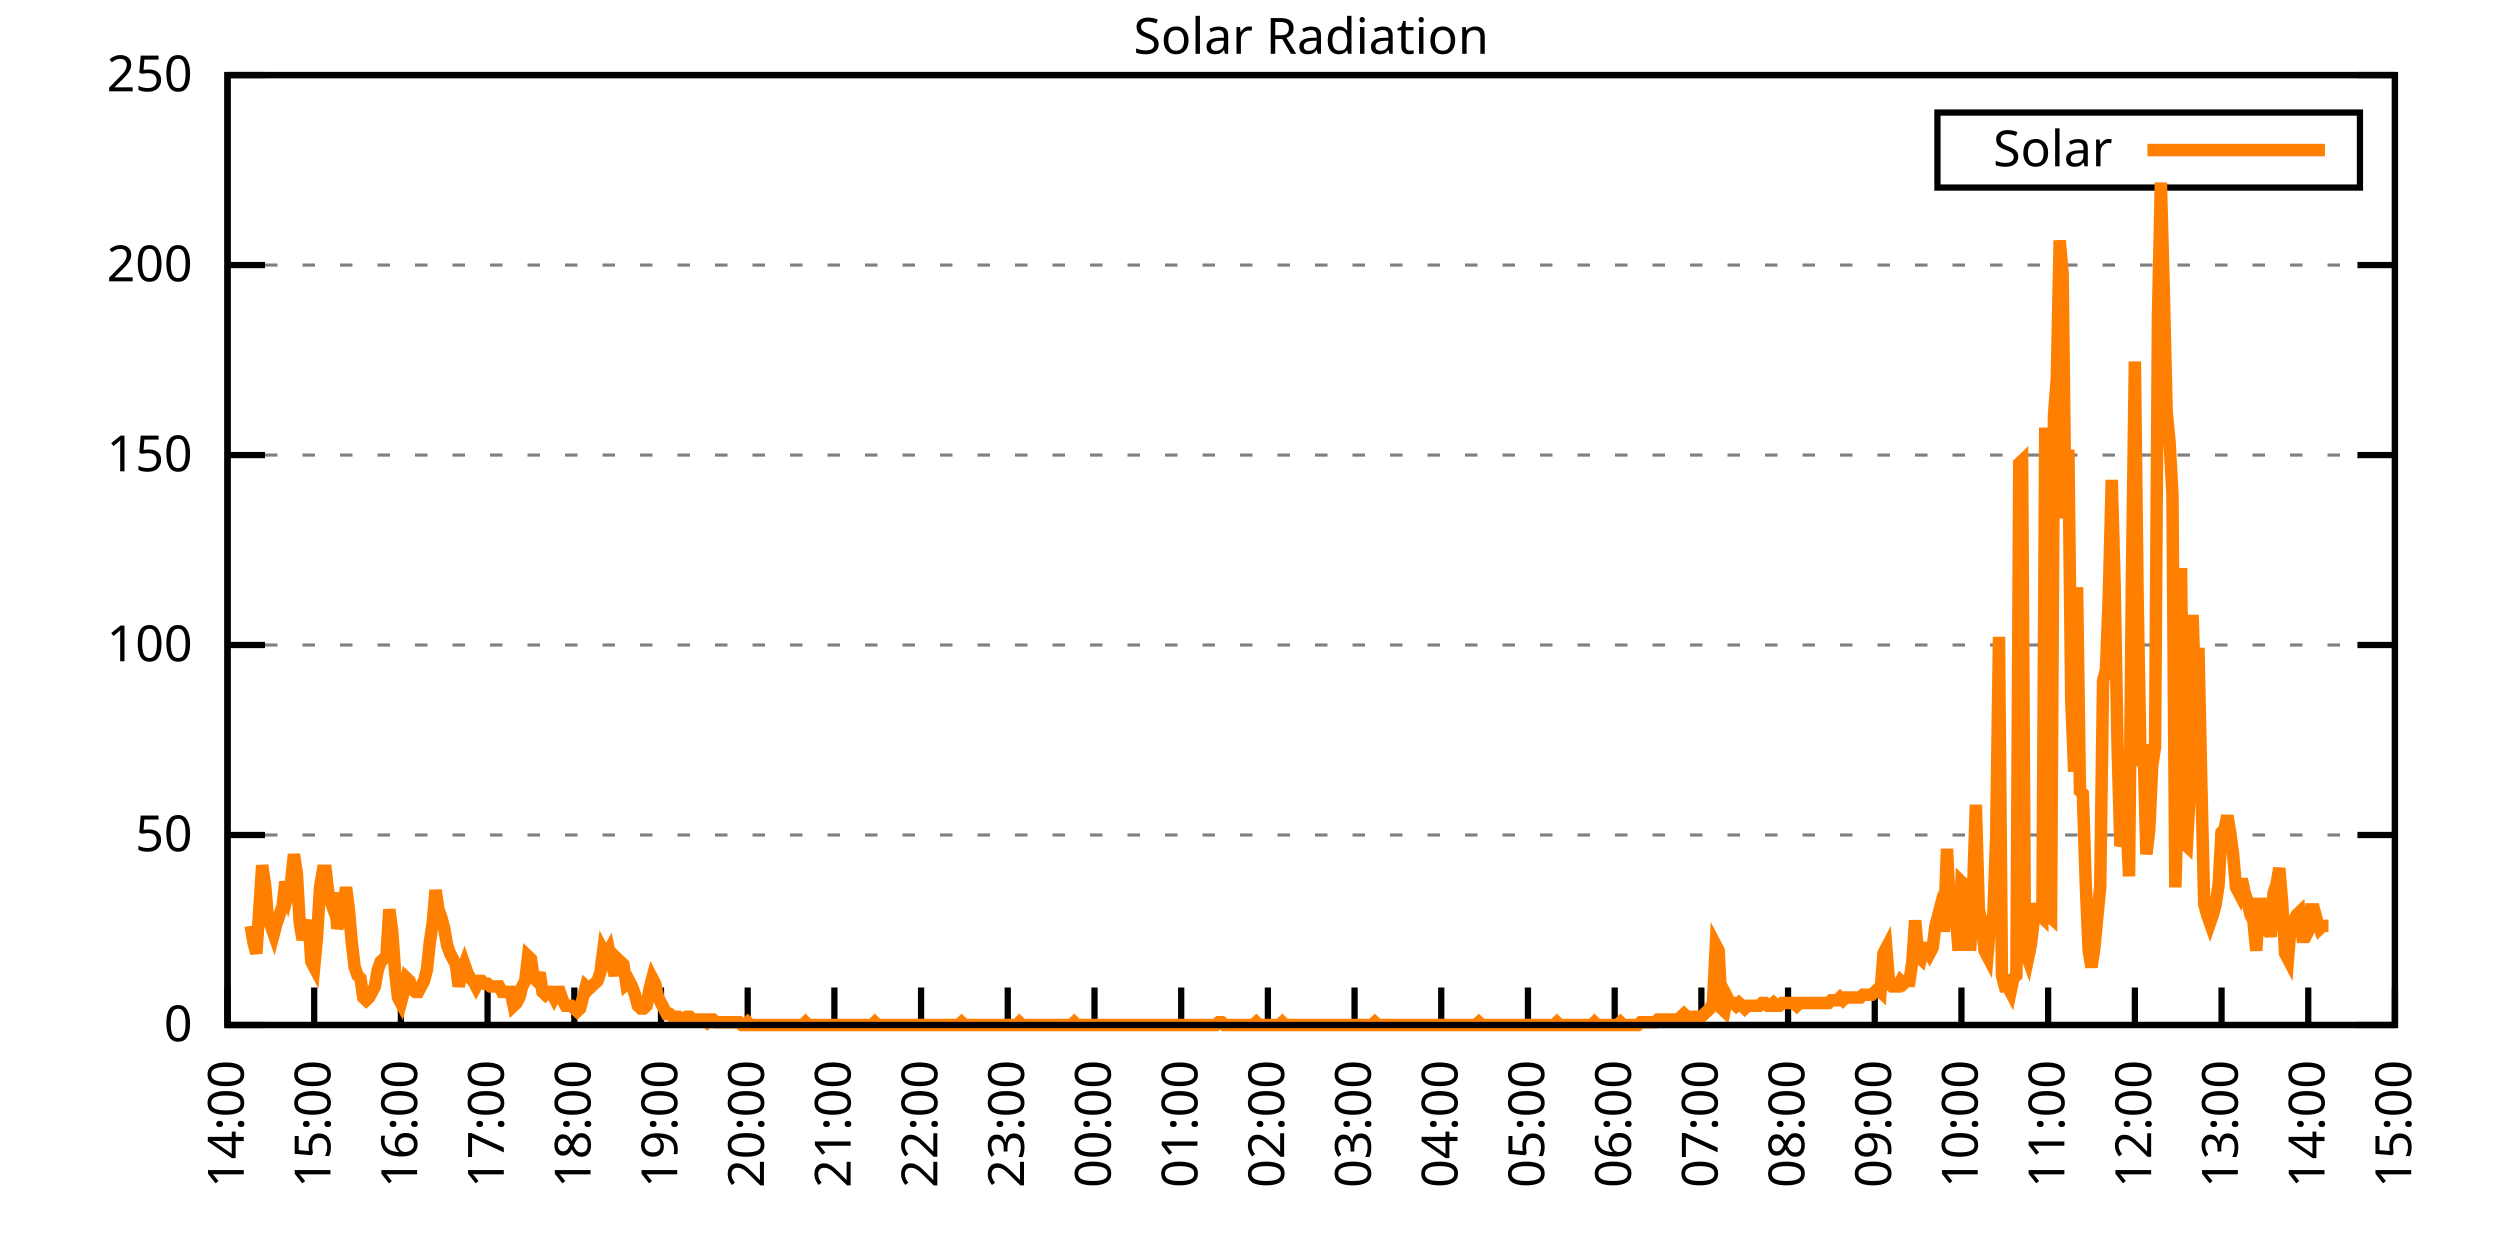
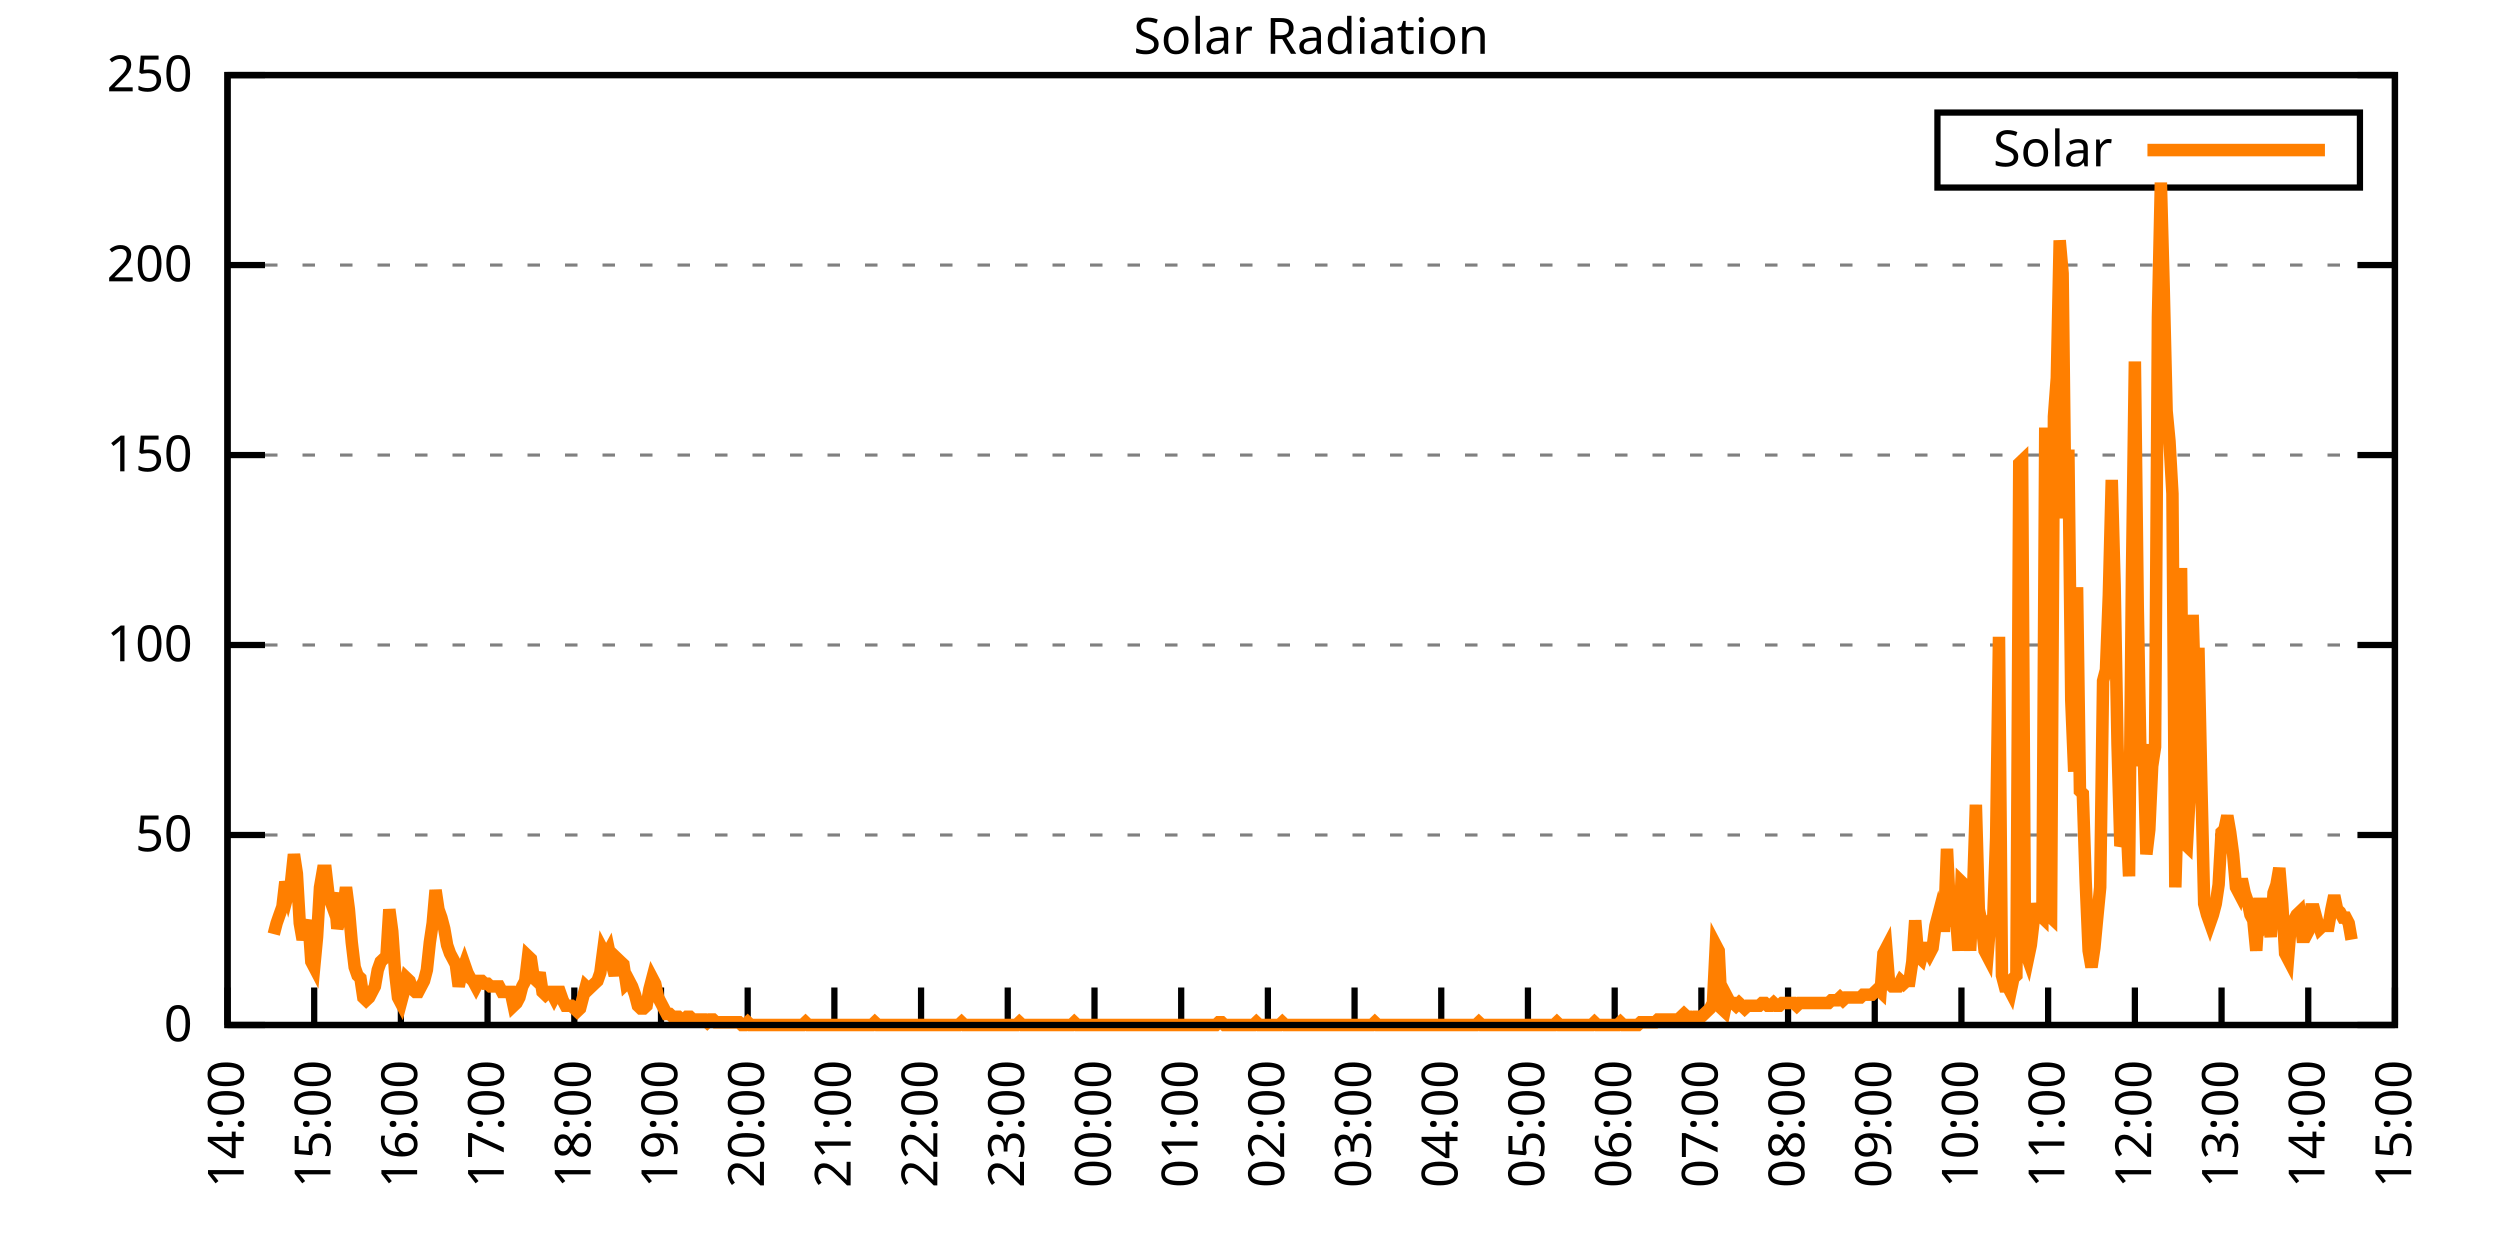
<svg xmlns="http://www.w3.org/2000/svg" xmlns:xlink="http://www.w3.org/1999/xlink" width="400" height="200" viewBox="0 0 400 200">
  <g id="gnuplot_canvas">
    <rect x="0" y="0" width="400" height="200" fill="none" />
    <defs>
      <circle id="gpDot" r="0.5" stroke-width="0.5" stroke="currentColor" />
      <path id="gpPt0" stroke-width="0.333" stroke="currentColor" d="M-1,0 h2 M0,-1 v2" />
      <path id="gpPt1" stroke-width="0.333" stroke="currentColor" d="M-1,-1 L1,1 M1,-1 L-1,1" />
      <path id="gpPt2" stroke-width="0.333" stroke="currentColor" d="M-1,0 L1,0 M0,-1 L0,1 M-1,-1 L1,1 M-1,1 L1,-1" />
      <rect id="gpPt3" stroke-width="0.333" stroke="currentColor" x="-1" y="-1" width="2" height="2" />
      <rect id="gpPt4" stroke-width="0.333" stroke="currentColor" fill="currentColor" x="-1" y="-1" width="2" height="2" />
      <circle id="gpPt5" stroke-width="0.333" stroke="currentColor" cx="0" cy="0" r="1" />
      <use xlink:href="#gpPt5" id="gpPt6" fill="currentColor" stroke="none" />
      <path id="gpPt7" stroke-width="0.333" stroke="currentColor" d="M0,-1.33 L-1.33,0.67 L1.33,0.67 z" />
      <use xlink:href="#gpPt7" id="gpPt8" fill="currentColor" stroke="none" />
      <use xlink:href="#gpPt7" id="gpPt9" stroke="currentColor" transform="rotate(180)" />
      <use xlink:href="#gpPt9" id="gpPt10" fill="currentColor" stroke="none" />
      <use xlink:href="#gpPt3" id="gpPt11" stroke="currentColor" transform="rotate(45)" />
      <use xlink:href="#gpPt11" id="gpPt12" fill="currentColor" stroke="none" />
      <path id="gpPt13" stroke-width="0.333" stroke="currentColor" d="M0,1.330 L1.265,0.411 L0.782,-1.067 L-0.782,-1.076 L-1.265,0.411 z" />
      <use xlink:href="#gpPt13" id="gpPt14" fill="currentColor" stroke="none" />
      <filter id="textbox" filterUnits="objectBoundingBox" x="0" y="0" height="1" width="1">
        <feFlood flood-color="white" flood-opacity="1" result="bgnd" />
        <feComposite in="SourceGraphic" in2="bgnd" operator="atop" />
      </filter>
      <filter id="greybox" filterUnits="objectBoundingBox" x="0" y="0" height="1" width="1">
        <feFlood flood-color="lightgrey" flood-opacity="1" result="grey" />
        <feComposite in="SourceGraphic" in2="grey" operator="atop" />
      </filter>
    </defs>
    <g fill="none" color="white" stroke="currentColor" stroke-width="1.00" stroke-linecap="butt" stroke-linejoin="miter">
</g>
    <g fill="none" color="black" stroke="currentColor" stroke-width="1.00" stroke-linecap="butt" stroke-linejoin="miter">
      <g stroke="none" shape-rendering="crispEdges">
        <polygon fill="rgb(255, 255, 255)" points="36.40,164.00 383.18,164.00 383.18,12.02 36.40,12.02 " />
      </g>
    </g>
    <g fill="none" color="black" stroke="currentColor" stroke-width="1.00" stroke-linecap="butt" stroke-linejoin="miter">
</g>
    <g fill="none" color="black" stroke="black" stroke-width="0.50" stroke-linecap="butt" stroke-linejoin="miter">
</g>
    <g fill="none" color="gray" stroke="currentColor" stroke-width="0.50" stroke-linecap="butt" stroke-linejoin="miter">
      <path stroke="gray" stroke-dasharray="2,4" class="gridline" d="M36.40,164.00 L383.19,164.00  " />
    </g>
    <g fill="none" color="gray" stroke="gray" stroke-width="1.00" stroke-linecap="butt" stroke-linejoin="miter">
</g>
    <g fill="none" color="black" stroke="currentColor" stroke-width="1.00" stroke-linecap="butt" stroke-linejoin="miter">
      <path stroke="black" d="M36.40,164.00 L42.40,164.00 M383.19,164.00 L377.19,164.00  " />
      <g transform="translate(30.80,166.60)" stroke="none" fill="black" font-family="Sans" font-size="8.00" text-anchor="end">
        <text>
          <tspan font-family="Sans"> 0</tspan>
        </text>
      </g>
    </g>
    <g fill="none" color="black" stroke="currentColor" stroke-width="1.00" stroke-linecap="butt" stroke-linejoin="miter">
</g>
    <g fill="none" color="black" stroke="black" stroke-width="0.50" stroke-linecap="butt" stroke-linejoin="miter">
</g>
    <g fill="none" color="gray" stroke="currentColor" stroke-width="0.50" stroke-linecap="butt" stroke-linejoin="miter">
      <path stroke="gray" stroke-dasharray="2,4" class="gridline" d="M36.40,133.60 L383.19,133.60  " />
    </g>
    <g fill="none" color="gray" stroke="gray" stroke-width="1.00" stroke-linecap="butt" stroke-linejoin="miter">
</g>
    <g fill="none" color="black" stroke="currentColor" stroke-width="1.00" stroke-linecap="butt" stroke-linejoin="miter">
      <path stroke="black" d="M36.40,133.60 L42.40,133.60 M383.19,133.60 L377.19,133.60  " />
      <g transform="translate(30.80,136.20)" stroke="none" fill="black" font-family="Sans" font-size="8.00" text-anchor="end">
        <text>
          <tspan font-family="Sans"> 50</tspan>
        </text>
      </g>
    </g>
    <g fill="none" color="black" stroke="currentColor" stroke-width="1.00" stroke-linecap="butt" stroke-linejoin="miter">
</g>
    <g fill="none" color="black" stroke="black" stroke-width="0.50" stroke-linecap="butt" stroke-linejoin="miter">
</g>
    <g fill="none" color="gray" stroke="currentColor" stroke-width="0.50" stroke-linecap="butt" stroke-linejoin="miter">
      <path stroke="gray" stroke-dasharray="2,4" class="gridline" d="M36.40,103.20 L383.19,103.20  " />
    </g>
    <g fill="none" color="gray" stroke="gray" stroke-width="1.00" stroke-linecap="butt" stroke-linejoin="miter">
</g>
    <g fill="none" color="black" stroke="currentColor" stroke-width="1.00" stroke-linecap="butt" stroke-linejoin="miter">
      <path stroke="black" d="M36.40,103.20 L42.40,103.20 M383.19,103.20 L377.19,103.20  " />
      <g transform="translate(30.80,105.80)" stroke="none" fill="black" font-family="Sans" font-size="8.00" text-anchor="end">
        <text>
          <tspan font-family="Sans"> 100</tspan>
        </text>
      </g>
    </g>
    <g fill="none" color="black" stroke="currentColor" stroke-width="1.00" stroke-linecap="butt" stroke-linejoin="miter">
</g>
    <g fill="none" color="black" stroke="black" stroke-width="0.50" stroke-linecap="butt" stroke-linejoin="miter">
</g>
    <g fill="none" color="gray" stroke="currentColor" stroke-width="0.50" stroke-linecap="butt" stroke-linejoin="miter">
      <path stroke="gray" stroke-dasharray="2,4" class="gridline" d="M36.40,72.81 L383.19,72.81  " />
    </g>
    <g fill="none" color="gray" stroke="gray" stroke-width="1.00" stroke-linecap="butt" stroke-linejoin="miter">
</g>
    <g fill="none" color="black" stroke="currentColor" stroke-width="1.00" stroke-linecap="butt" stroke-linejoin="miter">
      <path stroke="black" d="M36.40,72.81 L42.40,72.81 M383.19,72.81 L377.19,72.81  " />
      <g transform="translate(30.80,75.41)" stroke="none" fill="black" font-family="Sans" font-size="8.00" text-anchor="end">
        <text>
          <tspan font-family="Sans"> 150</tspan>
        </text>
      </g>
    </g>
    <g fill="none" color="black" stroke="currentColor" stroke-width="1.00" stroke-linecap="butt" stroke-linejoin="miter">
</g>
    <g fill="none" color="black" stroke="black" stroke-width="0.50" stroke-linecap="butt" stroke-linejoin="miter">
</g>
    <g fill="none" color="gray" stroke="currentColor" stroke-width="0.50" stroke-linecap="butt" stroke-linejoin="miter">
      <path stroke="gray" stroke-dasharray="2,4" class="gridline" d="M36.40,42.41 L383.19,42.41  " />
    </g>
    <g fill="none" color="gray" stroke="gray" stroke-width="1.00" stroke-linecap="butt" stroke-linejoin="miter">
</g>
    <g fill="none" color="black" stroke="currentColor" stroke-width="1.00" stroke-linecap="butt" stroke-linejoin="miter">
      <path stroke="black" d="M36.40,42.41 L42.40,42.41 M383.19,42.41 L377.19,42.41  " />
      <g transform="translate(30.80,45.01)" stroke="none" fill="black" font-family="Sans" font-size="8.00" text-anchor="end">
        <text>
          <tspan font-family="Sans"> 200</tspan>
        </text>
      </g>
    </g>
    <g fill="none" color="black" stroke="currentColor" stroke-width="1.00" stroke-linecap="butt" stroke-linejoin="miter">
</g>
    <g fill="none" color="black" stroke="black" stroke-width="0.50" stroke-linecap="butt" stroke-linejoin="miter">
</g>
    <g fill="none" color="gray" stroke="currentColor" stroke-width="0.50" stroke-linecap="butt" stroke-linejoin="miter">
      <path stroke="gray" stroke-dasharray="2,4" class="gridline" d="M36.40,12.01 L383.19,12.01  " />
    </g>
    <g fill="none" color="gray" stroke="gray" stroke-width="1.00" stroke-linecap="butt" stroke-linejoin="miter">
</g>
    <g fill="none" color="black" stroke="currentColor" stroke-width="1.00" stroke-linecap="butt" stroke-linejoin="miter">
      <path stroke="black" d="M36.40,12.01 L42.40,12.01 M383.19,12.01 L377.19,12.01  " />
      <g transform="translate(30.80,14.61)" stroke="none" fill="black" font-family="Sans" font-size="8.00" text-anchor="end">
        <text>
          <tspan font-family="Sans"> 250</tspan>
        </text>
      </g>
    </g>
    <g fill="none" color="black" stroke="currentColor" stroke-width="1.00" stroke-linecap="butt" stroke-linejoin="miter">
      <path stroke="black" d="M36.40,164.00 L36.40,158.00  " />
      <g transform="translate(39.00,169.60) rotate(270.00)" stroke="none" fill="black" font-family="Sans" font-size="8.00" text-anchor="end">
        <text>
          <tspan font-family="Sans">14:00</tspan>
        </text>
      </g>
    </g>
    <g fill="none" color="black" stroke="currentColor" stroke-width="1.00" stroke-linecap="butt" stroke-linejoin="miter">
      <path stroke="black" d="M50.27,164.00 L50.27,158.00  " />
      <g transform="translate(52.87,169.60) rotate(270.00)" stroke="none" fill="black" font-family="Sans" font-size="8.00" text-anchor="end">
        <text>
          <tspan font-family="Sans">15:00</tspan>
        </text>
      </g>
    </g>
    <g fill="none" color="black" stroke="currentColor" stroke-width="1.00" stroke-linecap="butt" stroke-linejoin="miter">
      <path stroke="black" d="M64.14,164.00 L64.14,158.00  " />
      <g transform="translate(66.74,169.60) rotate(270.00)" stroke="none" fill="black" font-family="Sans" font-size="8.00" text-anchor="end">
        <text>
          <tspan font-family="Sans">16:00</tspan>
        </text>
      </g>
    </g>
    <g fill="none" color="black" stroke="currentColor" stroke-width="1.00" stroke-linecap="butt" stroke-linejoin="miter">
      <path stroke="black" d="M78.01,164.00 L78.01,158.00  " />
      <g transform="translate(80.61,169.60) rotate(270.00)" stroke="none" fill="black" font-family="Sans" font-size="8.00" text-anchor="end">
        <text>
          <tspan font-family="Sans">17:00</tspan>
        </text>
      </g>
    </g>
    <g fill="none" color="black" stroke="currentColor" stroke-width="1.00" stroke-linecap="butt" stroke-linejoin="miter">
      <path stroke="black" d="M91.89,164.00 L91.89,158.00  " />
      <g transform="translate(94.49,169.60) rotate(270.00)" stroke="none" fill="black" font-family="Sans" font-size="8.00" text-anchor="end">
        <text>
          <tspan font-family="Sans">18:00</tspan>
        </text>
      </g>
    </g>
    <g fill="none" color="black" stroke="currentColor" stroke-width="1.00" stroke-linecap="butt" stroke-linejoin="miter">
      <path stroke="black" d="M105.76,164.00 L105.76,158.00  " />
      <g transform="translate(108.36,169.60) rotate(270.00)" stroke="none" fill="black" font-family="Sans" font-size="8.00" text-anchor="end">
        <text>
          <tspan font-family="Sans">19:00</tspan>
        </text>
      </g>
    </g>
    <g fill="none" color="black" stroke="currentColor" stroke-width="1.00" stroke-linecap="butt" stroke-linejoin="miter">
      <path stroke="black" d="M119.63,164.00 L119.63,158.00  " />
      <g transform="translate(122.23,169.60) rotate(270.00)" stroke="none" fill="black" font-family="Sans" font-size="8.00" text-anchor="end">
        <text>
          <tspan font-family="Sans">20:00</tspan>
        </text>
      </g>
    </g>
    <g fill="none" color="black" stroke="currentColor" stroke-width="1.00" stroke-linecap="butt" stroke-linejoin="miter">
      <path stroke="black" d="M133.50,164.00 L133.50,158.00  " />
      <g transform="translate(136.10,169.60) rotate(270.00)" stroke="none" fill="black" font-family="Sans" font-size="8.00" text-anchor="end">
        <text>
          <tspan font-family="Sans">21:00</tspan>
        </text>
      </g>
    </g>
    <g fill="none" color="black" stroke="currentColor" stroke-width="1.00" stroke-linecap="butt" stroke-linejoin="miter">
      <path stroke="black" d="M147.37,164.00 L147.37,158.00  " />
      <g transform="translate(149.97,169.60) rotate(270.00)" stroke="none" fill="black" font-family="Sans" font-size="8.00" text-anchor="end">
        <text>
          <tspan font-family="Sans">22:00</tspan>
        </text>
      </g>
    </g>
    <g fill="none" color="black" stroke="currentColor" stroke-width="1.00" stroke-linecap="butt" stroke-linejoin="miter">
      <path stroke="black" d="M161.24,164.00 L161.24,158.00  " />
      <g transform="translate(163.84,169.60) rotate(270.00)" stroke="none" fill="black" font-family="Sans" font-size="8.00" text-anchor="end">
        <text>
          <tspan font-family="Sans">23:00</tspan>
        </text>
      </g>
    </g>
    <g fill="none" color="black" stroke="currentColor" stroke-width="1.00" stroke-linecap="butt" stroke-linejoin="miter">
      <path stroke="black" d="M175.12,164.00 L175.12,158.00  " />
      <g transform="translate(177.72,169.60) rotate(270.00)" stroke="none" fill="black" font-family="Sans" font-size="8.00" text-anchor="end">
        <text>
          <tspan font-family="Sans">00:00</tspan>
        </text>
      </g>
    </g>
    <g fill="none" color="black" stroke="currentColor" stroke-width="1.00" stroke-linecap="butt" stroke-linejoin="miter">
      <path stroke="black" d="M188.99,164.00 L188.99,158.00  " />
      <g transform="translate(191.59,169.60) rotate(270.00)" stroke="none" fill="black" font-family="Sans" font-size="8.00" text-anchor="end">
        <text>
          <tspan font-family="Sans">01:00</tspan>
        </text>
      </g>
    </g>
    <g fill="none" color="black" stroke="currentColor" stroke-width="1.00" stroke-linecap="butt" stroke-linejoin="miter">
      <path stroke="black" d="M202.86,164.00 L202.86,158.00  " />
      <g transform="translate(205.46,169.60) rotate(270.00)" stroke="none" fill="black" font-family="Sans" font-size="8.00" text-anchor="end">
        <text>
          <tspan font-family="Sans">02:00</tspan>
        </text>
      </g>
    </g>
    <g fill="none" color="black" stroke="currentColor" stroke-width="1.00" stroke-linecap="butt" stroke-linejoin="miter">
      <path stroke="black" d="M216.73,164.00 L216.73,158.00  " />
      <g transform="translate(219.33,169.60) rotate(270.00)" stroke="none" fill="black" font-family="Sans" font-size="8.00" text-anchor="end">
        <text>
          <tspan font-family="Sans">03:00</tspan>
        </text>
      </g>
    </g>
    <g fill="none" color="black" stroke="currentColor" stroke-width="1.00" stroke-linecap="butt" stroke-linejoin="miter">
      <path stroke="black" d="M230.60,164.00 L230.60,158.00  " />
      <g transform="translate(233.20,169.60) rotate(270.00)" stroke="none" fill="black" font-family="Sans" font-size="8.00" text-anchor="end">
        <text>
          <tspan font-family="Sans">04:00</tspan>
        </text>
      </g>
    </g>
    <g fill="none" color="black" stroke="currentColor" stroke-width="1.00" stroke-linecap="butt" stroke-linejoin="miter">
      <path stroke="black" d="M244.47,164.00 L244.47,158.00  " />
      <g transform="translate(247.07,169.60) rotate(270.00)" stroke="none" fill="black" font-family="Sans" font-size="8.00" text-anchor="end">
        <text>
          <tspan font-family="Sans">05:00</tspan>
        </text>
      </g>
    </g>
    <g fill="none" color="black" stroke="currentColor" stroke-width="1.00" stroke-linecap="butt" stroke-linejoin="miter">
      <path stroke="black" d="M258.35,164.00 L258.35,158.00  " />
      <g transform="translate(260.95,169.60) rotate(270.00)" stroke="none" fill="black" font-family="Sans" font-size="8.00" text-anchor="end">
        <text>
          <tspan font-family="Sans">06:00</tspan>
        </text>
      </g>
    </g>
    <g fill="none" color="black" stroke="currentColor" stroke-width="1.00" stroke-linecap="butt" stroke-linejoin="miter">
      <path stroke="black" d="M272.22,164.00 L272.22,158.00  " />
      <g transform="translate(274.82,169.60) rotate(270.00)" stroke="none" fill="black" font-family="Sans" font-size="8.00" text-anchor="end">
        <text>
          <tspan font-family="Sans">07:00</tspan>
        </text>
      </g>
    </g>
    <g fill="none" color="black" stroke="currentColor" stroke-width="1.00" stroke-linecap="butt" stroke-linejoin="miter">
      <path stroke="black" d="M286.09,164.00 L286.09,158.00  " />
      <g transform="translate(288.69,169.60) rotate(270.00)" stroke="none" fill="black" font-family="Sans" font-size="8.00" text-anchor="end">
        <text>
          <tspan font-family="Sans">08:00</tspan>
        </text>
      </g>
    </g>
    <g fill="none" color="black" stroke="currentColor" stroke-width="1.00" stroke-linecap="butt" stroke-linejoin="miter">
      <path stroke="black" d="M299.96,164.00 L299.96,158.00  " />
      <g transform="translate(302.56,169.60) rotate(270.00)" stroke="none" fill="black" font-family="Sans" font-size="8.00" text-anchor="end">
        <text>
          <tspan font-family="Sans">09:00</tspan>
        </text>
      </g>
    </g>
    <g fill="none" color="black" stroke="currentColor" stroke-width="1.00" stroke-linecap="butt" stroke-linejoin="miter">
      <path stroke="black" d="M313.83,164.00 L313.83,158.00  " />
      <g transform="translate(316.43,169.60) rotate(270.00)" stroke="none" fill="black" font-family="Sans" font-size="8.00" text-anchor="end">
        <text>
          <tspan font-family="Sans">10:00</tspan>
        </text>
      </g>
    </g>
    <g fill="none" color="black" stroke="currentColor" stroke-width="1.00" stroke-linecap="butt" stroke-linejoin="miter">
      <path stroke="black" d="M327.70,164.00 L327.70,158.00  " />
      <g transform="translate(330.30,169.60) rotate(270.00)" stroke="none" fill="black" font-family="Sans" font-size="8.00" text-anchor="end">
        <text>
          <tspan font-family="Sans">11:00</tspan>
        </text>
      </g>
    </g>
    <g fill="none" color="black" stroke="currentColor" stroke-width="1.00" stroke-linecap="butt" stroke-linejoin="miter">
      <path stroke="black" d="M341.58,164.00 L341.58,158.00  " />
      <g transform="translate(344.18,169.60) rotate(270.00)" stroke="none" fill="black" font-family="Sans" font-size="8.00" text-anchor="end">
        <text>
          <tspan font-family="Sans">12:00</tspan>
        </text>
      </g>
    </g>
    <g fill="none" color="black" stroke="currentColor" stroke-width="1.00" stroke-linecap="butt" stroke-linejoin="miter">
      <path stroke="black" d="M355.45,164.00 L355.45,158.00  " />
      <g transform="translate(358.05,169.60) rotate(270.00)" stroke="none" fill="black" font-family="Sans" font-size="8.00" text-anchor="end">
        <text>
          <tspan font-family="Sans">13:00</tspan>
        </text>
      </g>
    </g>
    <g fill="none" color="black" stroke="currentColor" stroke-width="1.00" stroke-linecap="butt" stroke-linejoin="miter">
      <path stroke="black" d="M369.32,164.00 L369.32,158.00  " />
      <g transform="translate(371.92,169.60) rotate(270.00)" stroke="none" fill="black" font-family="Sans" font-size="8.00" text-anchor="end">
        <text>
          <tspan font-family="Sans">14:00</tspan>
        </text>
      </g>
    </g>
    <g fill="none" color="black" stroke="currentColor" stroke-width="1.00" stroke-linecap="butt" stroke-linejoin="miter">
      <path stroke="black" d="M383.19,164.00 L383.19,158.00  " />
      <g transform="translate(385.79,169.60) rotate(270.00)" stroke="none" fill="black" font-family="Sans" font-size="8.00" text-anchor="end">
        <text>
          <tspan font-family="Sans">15:00</tspan>
        </text>
      </g>
    </g>
    <g fill="none" color="black" stroke="currentColor" stroke-width="1.00" stroke-linecap="butt" stroke-linejoin="miter">
</g>
    <g fill="none" color="black" stroke="currentColor" stroke-width="1.00" stroke-linecap="butt" stroke-linejoin="miter">
      <path stroke="black" d="M36.40,12.01 L36.40,164.00 L383.19,164.00 L383.19,12.01 L36.40,12.01 Z  " />
    </g>
    <g fill="none" color="black" stroke="currentColor" stroke-width="1.00" stroke-linecap="butt" stroke-linejoin="miter">
</g>
    <g fill="none" color="black" stroke="currentColor" stroke-width="1.00" stroke-linecap="butt" stroke-linejoin="miter">
      <path stroke="black" d="M309.99,30.01 L309.99,18.01 L377.59,18.01 L377.59,30.01 L309.99,30.01 Z  " />
    </g>
    <g id="Solar_Radiation_plot_1">
      <g fill="none" color="white" stroke="black" stroke-width="2.00" stroke-linecap="butt" stroke-linejoin="miter">
</g>
      <g fill="none" color="black" stroke="currentColor" stroke-width="2.00" stroke-linecap="butt" stroke-linejoin="miter">
        <g transform="translate(337.99,26.61)" stroke="none" fill="black" font-family="Sans" font-size="8.00" text-anchor="end">
          <text>
            <tspan font-family="Sans">Solar</tspan>
          </text>
        </g>
      </g>
      <g fill="none" color="black" stroke="currentColor" stroke-width="2.00" stroke-linecap="butt" stroke-linejoin="miter">
-         <path stroke="rgb(255, 127,   0)" d="M343.59,24.01 L371.99,24.01 M40.10,148.14 L40.56,150.79 L41.02,152.55 L41.49,145.50 L41.95,138.45 L42.41,141.54   L42.87,146.82 L43.34,148.14 L43.80,149.46 L44.26,147.70 L44.72,146.38 L45.19,145.06 L45.65,141.09 L46.11,142.86   L46.57,141.09 L47.03,136.69 L47.50,139.77 L47.96,147.70 L48.42,150.34 L48.88,148.58 L49.35,147.26 L49.81,153.87   L50.27,154.75 L50.73,149.90 L51.20,141.98 L51.66,139.33 L52.12,139.33 L52.58,143.30 L53.05,144.62 L53.51,142.86   L53.97,148.58 L54.43,146.82 L54.90,145.50 L55.36,141.98 L55.82,145.50 L56.28,150.79 L56.75,154.75 L57.21,156.07   L57.67,156.51 L58.13,159.60 L58.59,160.04 L59.06,159.60 L59.52,158.71 L59.98,157.83 L60.44,155.19 L60.91,153.87   L61.37,153.43 L61.83,152.99 L62.29,145.50 L62.76,149.02 L63.22,155.63 L63.68,159.60 L64.14,160.48 L64.61,158.71   L65.07,156.51 L65.53,156.95 L65.99,158.27 L66.46,158.71 L66.92,158.71 L67.38,157.83 L67.84,156.95 L68.30,155.19   L68.77,150.79 L69.23,147.70 L69.69,142.42 L70.15,145.50 L70.62,146.82 L71.08,148.58 L71.54,151.23 L72.00,152.55   L72.47,153.43 L72.93,154.31 L73.39,157.83 L73.85,155.63 L74.32,154.31 L74.78,155.63 L75.24,156.51 L75.70,156.95   L76.17,157.83 L76.63,156.95 L77.09,156.95 L77.55,157.39 L78.01,157.39 L78.48,157.83 L78.94,157.83 L79.40,157.83   L79.86,157.83 L80.33,158.71 L80.79,158.71 L81.25,158.71 L81.71,158.71 L82.18,160.92 L82.64,160.48 L83.10,159.60   L83.56,157.83 L84.03,156.95 L84.49,152.99 L84.95,153.43 L85.41,156.51 L85.88,156.95 L86.34,155.63 L86.80,158.71   L87.26,159.15 L87.72,158.71 L88.19,158.71 L88.65,159.60 L89.11,158.71 L89.57,158.71 L90.04,160.04 L90.50,160.92   L90.96,160.92 L91.42,160.92 L91.89,161.36 L92.35,161.80 L92.81,161.36 L93.27,159.60 L93.74,157.83 L94.20,158.27   L94.66,157.83 L95.12,157.39 L95.59,156.95 L96.05,155.63 L96.51,152.11 L96.97,152.99 L97.44,152.11 L97.90,154.31   L98.36,156.07 L98.82,153.43 L99.28,153.87 L99.75,154.31 L100.21,157.39 L100.67,156.95 L101.13,157.83 L101.60,159.15   L102.06,160.92 L102.52,161.36 L102.98,161.36 L103.45,160.92 L103.91,158.27 L104.37,156.51 L104.83,157.39 L105.30,159.60   L105.76,160.48 L106.22,161.36 L106.68,162.24 L107.15,162.24 L107.61,162.68 L108.07,162.68 L108.53,162.68 L108.99,163.12   L109.46,163.12 L109.92,162.68 L110.38,162.68 L110.84,163.12 L111.31,163.12 L111.77,163.12 L112.23,163.12 L112.69,163.12   L113.16,163.56 L113.62,163.12 L114.08,163.12 L114.54,163.56 L115.01,163.56 L115.47,163.56 L115.93,163.56 L116.39,163.56   L116.86,163.56 L117.32,163.56 L117.78,163.56 L118.24,163.56 L118.70,164.00 L119.17,164.00 L119.63,163.56 L120.09,164.00   L120.55,164.00 L121.02,164.00 L121.48,164.00 L121.94,164.00 L122.40,164.00 L122.87,164.00 L123.33,164.00 L123.79,164.00   L124.25,164.00 L124.72,164.00 L125.18,164.00 L125.64,164.00 L126.10,164.00 L126.57,164.00 L127.03,164.00 L127.49,164.00   L127.95,164.00 L128.41,164.00 L128.88,163.56 L129.34,164.00 L129.80,164.00 L130.26,164.00 L130.73,164.00 L131.19,164.00   L131.65,164.00 L132.11,164.00 L132.58,164.00 L133.04,164.00 L133.50,164.00 L133.96,164.00 L134.43,164.00 L134.89,164.00   L135.35,164.00 L135.81,164.00 L136.28,164.00 L136.74,164.00 L137.20,164.00 L137.66,164.00 L138.13,164.00 L138.59,164.00   L139.05,164.00 L139.51,164.00 L139.97,163.56 L140.44,164.00 L140.90,164.00 L141.36,164.00 L141.82,164.00 L142.29,164.00   L142.75,164.00 L143.21,164.00 L143.67,164.00 L144.14,164.00 L144.60,164.00 L145.06,164.00 L145.52,164.00 L145.99,164.00   L146.45,164.00 L146.91,164.00 L147.37,164.00 L147.84,164.00 L148.30,164.00 L148.76,164.00 L149.22,164.00 L149.68,164.00   L150.15,164.00 L150.61,164.00 L151.07,164.00 L151.53,164.00 L152.00,164.00 L152.46,164.00 L152.92,164.00 L153.38,164.00   L153.85,163.56 L154.31,164.00 L154.77,164.00 L155.23,164.00 L155.70,164.00 L156.16,164.00 L156.62,164.00 L157.08,164.00   L157.55,164.00 L158.01,164.00 L158.47,164.00 L158.93,164.00 L159.39,164.00 L159.86,164.00 L160.32,164.00 L160.78,164.00   L161.24,164.00 L161.71,164.00 L162.17,164.00 L162.63,164.00 L163.09,163.56 L163.56,164.00 L164.02,164.00 L164.48,164.00   L164.94,164.00 L165.41,164.00 L165.87,164.00 L166.33,164.00 L166.79,164.00 L167.26,164.00 L167.72,164.00 L168.18,164.00   L168.64,164.00 L169.10,164.00 L169.57,164.00 L170.03,164.00 L170.49,164.00 L170.95,164.00 L171.42,164.00 L171.88,163.56   L172.34,164.00 L172.80,164.00 L173.27,164.00 L173.73,164.00 L174.19,164.00 L174.65,164.00 L175.12,164.00 L175.58,164.00   L176.04,164.00 L176.50,164.00 L176.97,164.00 L177.43,164.00 L177.89,164.00 L178.35,164.00 L178.82,164.00 L179.28,164.00   L179.74,164.00 L180.20,164.00 L180.66,164.00 L181.13,164.00 L181.59,164.00 L182.05,164.00 L182.51,164.00 L182.98,164.00   L183.44,164.00 L183.90,164.00 L184.36,164.00 L184.83,164.00 L185.29,164.00 L185.75,164.00 L186.21,164.00 L186.68,164.00   L187.14,164.00 L187.60,164.00 L188.06,164.00 L188.53,164.00 L188.99,164.00 L189.45,164.00 L189.91,164.00 L190.37,164.00   L190.84,164.00 L191.30,164.00 L191.76,164.00 L192.22,164.00 L192.69,164.00 L193.15,164.00 L193.61,164.00 L194.07,164.00   L194.54,164.00 L195.00,163.56 L195.46,163.56 L195.92,164.00 L196.39,164.00 L196.85,164.00 L197.31,164.00 L197.77,164.00   L198.24,164.00 L198.70,164.00 L199.16,164.00 L199.62,164.00 L200.08,164.00 L200.55,164.00 L201.01,163.56 L201.47,164.00   L201.93,164.00 L202.40,164.00 L202.86,164.00 L203.32,164.00 L203.78,164.00 L204.25,164.00 L204.71,164.00 L205.17,163.56   L205.63,164.00 L206.10,164.00 L206.56,164.00 L207.02,164.00 L207.48,164.00 L207.95,164.00 L208.41,164.00 L208.87,164.00   L209.33,164.00 L209.80,164.00 L210.26,164.00 L210.72,164.00 L211.18,164.00 L211.64,164.00 L212.11,164.00 L212.57,164.00   L213.03,164.00 L213.49,164.00 L213.96,164.00 L214.42,164.00 L214.88,164.00 L215.34,164.00 L215.81,164.00 L216.27,164.00   L216.73,164.00 L217.19,164.00 L217.66,164.00 L218.12,164.00 L218.58,164.00 L219.04,164.00 L219.51,164.00 L219.97,163.56   L220.43,164.00 L220.89,164.00 L221.35,164.00 L221.82,164.00 L222.28,164.00 L222.74,164.00 L223.20,164.00 L223.67,164.00   L224.13,164.00 L224.59,164.00 L225.05,164.00 L225.52,164.00 L225.98,164.00 L226.44,164.00 L226.90,164.00 L227.37,164.00   L227.83,164.00 L228.29,164.00 L228.75,164.00 L229.22,164.00 L229.68,164.00 L230.14,164.00 L230.60,164.00 L231.06,164.00   L231.53,164.00 L231.99,164.00 L232.45,164.00 L232.91,164.00 L233.38,164.00 L233.84,164.00 L234.30,164.00 L234.76,164.00   L235.23,164.00 L235.69,164.00 L236.15,164.00 L236.61,163.56 L237.08,164.00 L237.54,164.00 L238.00,164.00 L238.46,164.00   L238.93,164.00 L239.39,164.00 L239.85,164.00 L240.31,164.00 L240.77,164.00 L241.24,164.00 L241.70,164.00 L242.16,164.00   L242.62,164.00 L243.09,164.00 L243.55,164.00 L244.01,164.00 L244.47,164.00 L244.94,164.00 L245.40,164.00 L245.86,164.00   L246.32,164.00 L246.79,164.00 L247.25,164.00 L247.71,164.00 L248.17,164.00 L248.64,164.00 L249.10,163.56 L249.56,164.00   L250.02,164.00 L250.49,164.00 L250.95,164.00 L251.41,164.00 L251.87,164.00 L252.33,164.00 L252.80,164.00 L253.26,164.00   L253.72,164.00 L254.18,164.00 L254.65,164.00 L255.11,163.56 L255.57,164.00 L256.03,164.00 L256.50,164.00 L256.96,164.00   L257.42,164.00 L257.88,164.00 L258.35,164.00 L258.81,164.00 L259.27,163.56 L259.73,164.00 L260.20,164.00 L260.66,164.00   L261.12,164.00 L261.58,164.00 L262.04,164.00 L262.51,163.56 L262.97,163.56 L263.43,163.56 L263.89,163.56 L264.36,163.56   L264.82,163.56 L265.28,163.12 L265.74,163.12 L266.21,163.12 L266.67,163.12 L267.13,163.12 L267.59,163.12 L268.06,163.12   L268.52,163.12 L268.98,162.68 L269.44,162.24 L269.91,162.68 L270.37,162.68 L270.83,163.12 L271.29,162.68 L271.75,162.68   L272.22,162.68 L272.68,162.24 L273.14,161.80 L273.60,161.36 L274.07,160.48 L274.53,151.23 L274.99,152.11 L275.45,161.36   L275.92,161.80 L276.38,159.60 L276.84,160.48 L277.30,160.48 L277.77,160.92 L278.23,160.48 L278.69,160.92 L279.15,161.36   L279.62,160.92 L280.08,160.92 L280.54,160.92 L281.00,160.92 L281.46,160.92 L281.93,160.48 L282.39,160.48 L282.85,160.92   L283.31,160.92 L283.78,160.48 L284.24,160.92 L284.70,160.92 L285.16,160.48 L285.63,160.48 L286.09,160.48 L286.55,160.48   L287.01,160.48 L287.48,160.92 L287.94,160.48 L288.40,160.48 L288.86,160.48 L289.33,160.48 L289.79,160.48 L290.25,160.48   L290.71,160.48 L291.18,160.48 L291.64,160.48 L292.10,160.48 L292.56,160.48 L293.02,160.04 L293.49,160.04 L293.95,160.04   L294.41,159.60 L294.87,160.04 L295.34,159.60 L295.80,159.60 L296.26,159.60 L296.72,159.60 L297.19,159.60 L297.65,159.60   L298.11,159.15 L298.57,159.15 L299.04,159.15 L299.50,159.15 L299.96,158.71 L300.42,158.27 L300.89,158.71 L301.35,152.55   L301.81,151.67 L302.27,157.39 L302.73,157.83 L303.20,157.83 L303.66,157.83 L304.12,156.95 L304.58,157.39 L305.05,156.95   L305.51,156.95 L305.97,153.87 L306.43,147.26 L306.90,152.99 L307.36,153.43 L307.82,151.67 L308.28,151.67 L308.75,152.55   L309.21,151.67 L309.67,148.14 L310.13,146.38 L310.60,148.14 L311.06,148.14 L311.52,135.81 L311.98,145.50 L312.44,148.14   L312.91,145.94 L313.37,152.11 L313.83,141.09 L314.29,141.54 L314.76,144.62 L315.22,152.11 L315.68,142.86 L316.14,128.76   L316.61,145.50 L317.07,147.70 L317.53,152.11 L317.99,152.99 L318.46,147.26 L318.92,146.82 L319.38,134.05 L319.84,101.89   L320.31,156.07 L320.77,157.83 L321.23,157.83 L321.69,158.71 L322.15,156.51 L322.62,156.07 L323.08,74.14 L323.54,73.70   L324.00,152.11 L324.47,153.43 L324.93,151.23 L325.39,147.26 L325.85,144.62 L326.32,146.38 L326.78,146.82 L327.24,68.41   L327.70,146.38 L328.17,146.82 L328.63,66.65 L329.09,60.48 L329.55,38.46 L330.02,43.75 L330.48,82.95 L330.94,71.94   L331.40,112.02 L331.87,123.47 L332.33,93.96 L332.79,126.56 L333.25,127.00 L333.71,141.09 L334.18,152.11 L334.64,154.75   L335.10,151.67 L335.56,146.82 L336.03,141.98 L336.49,108.94 L336.95,107.18 L337.41,95.28 L337.88,76.78 L338.34,93.52   L338.80,119.07 L339.26,135.37 L339.73,134.05 L340.19,130.08 L340.65,140.21 L341.11,92.20 L341.58,57.84 L342.04,97.05   L342.50,122.59 L342.96,119.07 L343.42,136.69 L343.89,132.73 L344.35,122.59 L344.81,119.51 L345.27,50.79 L345.74,29.21   L346.20,46.39 L346.66,65.77 L347.12,70.62 L347.59,78.99 L348.05,141.98 L348.51,126.12 L348.97,90.88 L349.44,134.93   L349.90,135.37 L350.36,127.00 L350.82,98.37 L351.29,114.22 L351.75,103.65 L352.21,125.24 L352.67,144.62 L353.13,146.38   L353.60,147.70 L354.06,146.38 L354.52,144.62 L354.98,141.54 L355.45,133.17 L355.91,132.73 L356.37,130.52 L356.83,133.17   L357.30,136.69 L357.76,141.98 L358.22,142.86 L358.68,140.65 L359.15,142.86 L359.61,144.18 L360.07,146.38 L360.53,147.26   L361.00,152.11 L361.46,144.62 L361.92,144.62 L362.38,147.26 L362.84,146.38 L363.31,149.90 L363.77,142.86 L364.23,141.54   L364.69,138.89 L365.16,144.62 L365.62,152.55 L366.08,153.43 L366.54,147.70 L367.01,147.26 L367.47,146.38 L367.93,145.94   L368.39,149.90 L368.86,149.90 L369.32,149.02 L369.78,145.50 L370.24,145.50 L370.71,147.26 L371.17,148.58 L371.63,148.14   L372.09,148.14 L372.56,148.14  " />
+         <path stroke="rgb(255, 127,   0)" d="M343.59,24.01 L371.99,24.01 M43.80,149.46 L44.26,147.70 L44.72,146.38 L45.19,145.06 L45.65,141.09 L46.11,142.86   L46.57,141.09 L47.03,136.69 L47.50,139.77 L47.96,147.70 L48.42,150.34 L48.88,148.58 L49.35,147.26 L49.81,153.87   L50.27,154.75 L50.73,149.90 L51.20,141.98 L51.66,139.33 L52.12,139.33 L52.58,143.30 L53.05,144.62 L53.51,142.86   L53.97,148.58 L54.43,146.82 L54.90,145.50 L55.36,141.98 L55.82,145.50 L56.28,150.79 L56.75,154.75 L57.21,156.07   L57.67,156.51 L58.13,159.60 L58.59,160.04 L59.06,159.60 L59.52,158.71 L59.98,157.83 L60.44,155.19 L60.91,153.87   L61.37,153.43 L61.83,152.99 L62.29,145.50 L62.76,149.02 L63.22,155.63 L63.68,159.60 L64.14,160.48 L64.61,158.71   L65.07,156.51 L65.53,156.95 L65.99,158.27 L66.46,158.71 L66.92,158.71 L67.38,157.83 L67.84,156.95 L68.30,155.19   L68.77,150.79 L69.23,147.70 L69.69,142.42 L70.15,145.50 L70.62,146.82 L71.08,148.58 L71.54,151.23 L72.00,152.55   L72.47,153.43 L72.93,154.31 L73.39,157.83 L73.85,155.63 L74.32,154.31 L74.78,155.63 L75.24,156.51 L75.70,156.95   L76.17,157.83 L76.63,156.95 L77.09,156.95 L77.55,157.39 L78.01,157.39 L78.48,157.83 L78.94,157.83 L79.40,157.83   L79.86,157.83 L80.33,158.71 L80.79,158.71 L81.25,158.71 L81.71,158.71 L82.18,160.92 L82.64,160.48 L83.10,159.60   L83.56,157.83 L84.03,156.95 L84.49,152.99 L84.95,153.43 L85.41,156.51 L85.88,156.95 L86.34,155.63 L86.80,158.71   L87.26,159.15 L87.72,158.71 L88.19,158.71 L88.65,159.60 L89.11,158.71 L89.57,158.71 L90.04,160.04 L90.50,160.92   L90.96,160.92 L91.42,160.92 L91.89,161.36 L92.35,161.80 L92.81,161.36 L93.27,159.60 L93.74,157.83 L94.20,158.27   L94.66,157.83 L95.12,157.39 L95.59,156.95 L96.05,155.63 L96.51,152.11 L96.97,152.99 L97.44,152.11 L97.90,154.31   L98.36,156.07 L98.82,153.43 L99.28,153.87 L99.75,154.31 L100.21,157.39 L100.67,156.95 L101.13,157.83 L101.60,159.15   L102.06,160.92 L102.52,161.36 L102.98,161.36 L103.45,160.92 L103.91,158.27 L104.37,156.51 L104.83,157.39 L105.30,159.60   L105.76,160.48 L106.22,161.36 L106.68,162.24 L107.15,162.24 L107.61,162.68 L108.07,162.68 L108.53,162.68 L108.99,163.12   L109.46,163.12 L109.92,162.68 L110.38,162.68 L110.84,163.12 L111.31,163.12 L111.77,163.12 L112.23,163.12 L112.69,163.12   L113.16,163.56 L113.62,163.12 L114.08,163.12 L114.54,163.56 L115.01,163.56 L115.47,163.56 L115.93,163.56 L116.39,163.56   L116.86,163.56 L117.32,163.56 L117.78,163.56 L118.24,163.56 L118.70,164.00 L119.17,164.00 L119.63,163.56 L120.09,164.00   L120.55,164.00 L121.02,164.00 L121.48,164.00 L121.94,164.00 L122.40,164.00 L122.87,164.00 L123.33,164.00 L123.79,164.00   L124.25,164.00 L124.72,164.00 L125.18,164.00 L125.64,164.00 L126.10,164.00 L126.57,164.00 L127.03,164.00 L127.49,164.00   L127.95,164.00 L128.41,164.00 L128.88,163.56 L129.34,164.00 L129.80,164.00 L130.26,164.00 L130.73,164.00 L131.19,164.00   L131.65,164.00 L132.11,164.00 L132.58,164.00 L133.04,164.00 L133.50,164.00 L133.96,164.00 L134.43,164.00 L134.89,164.00   L135.35,164.00 L135.81,164.00 L136.28,164.00 L136.74,164.00 L137.20,164.00 L137.66,164.00 L138.13,164.00 L138.59,164.00   L139.05,164.00 L139.51,164.00 L139.97,163.56 L140.44,164.00 L140.90,164.00 L141.36,164.00 L141.82,164.00 L142.29,164.00   L142.75,164.00 L143.21,164.00 L143.67,164.00 L144.14,164.00 L144.60,164.00 L145.06,164.00 L145.52,164.00 L145.99,164.00   L146.45,164.00 L146.91,164.00 L147.37,164.00 L147.84,164.00 L148.30,164.00 L148.76,164.00 L149.22,164.00 L149.68,164.00   L150.15,164.00 L150.61,164.00 L151.07,164.00 L151.53,164.00 L152.00,164.00 L152.46,164.00 L152.92,164.00 L153.38,164.00   L153.85,163.56 L154.31,164.00 L154.77,164.00 L155.23,164.00 L155.70,164.00 L156.16,164.00 L156.62,164.00 L157.08,164.00   L157.55,164.00 L158.01,164.00 L158.47,164.00 L158.93,164.00 L159.39,164.00 L159.86,164.00 L160.32,164.00 L160.78,164.00   L161.24,164.00 L161.71,164.00 L162.17,164.00 L162.63,164.00 L163.09,163.56 L163.56,164.00 L164.02,164.00 L164.48,164.00   L164.94,164.00 L165.41,164.00 L165.87,164.00 L166.33,164.00 L166.79,164.00 L167.26,164.00 L167.72,164.00 L168.18,164.00   L168.64,164.00 L169.10,164.00 L169.57,164.00 L170.03,164.00 L170.49,164.00 L170.95,164.00 L171.42,164.00 L171.88,163.56   L172.34,164.00 L172.80,164.00 L173.27,164.00 L173.73,164.00 L174.19,164.00 L174.65,164.00 L175.12,164.00 L175.58,164.00   L176.04,164.00 L176.50,164.00 L176.97,164.00 L177.43,164.00 L177.89,164.00 L178.35,164.00 L178.82,164.00 L179.28,164.00   L179.74,164.00 L180.20,164.00 L180.66,164.00 L181.13,164.00 L181.59,164.00 L182.05,164.00 L182.51,164.00 L182.98,164.00   L183.44,164.00 L183.90,164.00 L184.36,164.00 L184.83,164.00 L185.29,164.00 L185.75,164.00 L186.21,164.00 L186.68,164.00   L187.14,164.00 L187.60,164.00 L188.06,164.00 L188.53,164.00 L188.99,164.00 L189.45,164.00 L189.91,164.00 L190.37,164.00   L190.84,164.00 L191.30,164.00 L191.76,164.00 L192.22,164.00 L192.69,164.00 L193.15,164.00 L193.61,164.00 L194.07,164.00   L194.54,164.00 L195.00,163.56 L195.46,163.56 L195.92,164.00 L196.39,164.00 L196.85,164.00 L197.31,164.00 L197.77,164.00   L198.24,164.00 L198.70,164.00 L199.16,164.00 L199.62,164.00 L200.08,164.00 L200.55,164.00 L201.01,163.56 L201.47,164.00   L201.93,164.00 L202.40,164.00 L202.86,164.00 L203.32,164.00 L203.78,164.00 L204.25,164.00 L204.71,164.00 L205.17,163.56   L205.63,164.00 L206.10,164.00 L206.56,164.00 L207.02,164.00 L207.48,164.00 L207.95,164.00 L208.41,164.00 L208.87,164.00   L209.33,164.00 L209.80,164.00 L210.26,164.00 L210.72,164.00 L211.18,164.00 L211.64,164.00 L212.11,164.00 L212.57,164.00   L213.03,164.00 L213.49,164.00 L213.96,164.00 L214.42,164.00 L214.88,164.00 L215.34,164.00 L215.81,164.00 L216.27,164.00   L216.73,164.00 L217.19,164.00 L217.66,164.00 L218.12,164.00 L218.58,164.00 L219.04,164.00 L219.51,164.00 L219.97,163.56   L220.43,164.00 L220.89,164.00 L221.35,164.00 L221.82,164.00 L222.28,164.00 L222.74,164.00 L223.20,164.00 L223.67,164.00   L224.13,164.00 L224.59,164.00 L225.05,164.00 L225.52,164.00 L225.98,164.00 L226.44,164.00 L226.90,164.00 L227.37,164.00   L227.83,164.00 L228.29,164.00 L228.75,164.00 L229.22,164.00 L229.68,164.00 L230.14,164.00 L230.60,164.00 L231.06,164.00   L231.53,164.00 L231.99,164.00 L232.45,164.00 L232.91,164.00 L233.38,164.00 L233.84,164.00 L234.30,164.00 L234.76,164.00   L235.23,164.00 L235.69,164.00 L236.15,164.00 L236.61,163.56 L237.08,164.00 L237.54,164.00 L238.00,164.00 L238.46,164.00   L238.93,164.00 L239.39,164.00 L239.85,164.00 L240.31,164.00 L240.77,164.00 L241.24,164.00 L241.70,164.00 L242.16,164.00   L242.62,164.00 L243.09,164.00 L243.55,164.00 L244.01,164.00 L244.47,164.00 L244.94,164.00 L245.40,164.00 L245.86,164.00   L246.32,164.00 L246.79,164.00 L247.25,164.00 L247.71,164.00 L248.17,164.00 L248.64,164.00 L249.10,163.56 L249.56,164.00   L250.02,164.00 L250.49,164.00 L250.95,164.00 L251.41,164.00 L251.87,164.00 L252.33,164.00 L252.80,164.00 L253.26,164.00   L253.72,164.00 L254.18,164.00 L254.65,164.00 L255.11,163.56 L255.57,164.00 L256.03,164.00 L256.50,164.00 L256.96,164.00   L257.42,164.00 L257.88,164.00 L258.35,164.00 L258.81,164.00 L259.27,163.56 L259.73,164.00 L260.20,164.00 L260.66,164.00   L261.12,164.00 L261.58,164.00 L262.04,164.00 L262.51,163.56 L262.97,163.56 L263.43,163.56 L263.89,163.56 L264.36,163.56   L264.82,163.56 L265.28,163.12 L265.74,163.12 L266.21,163.12 L266.67,163.12 L267.13,163.12 L267.59,163.12 L268.06,163.12   L268.52,163.12 L268.98,162.68 L269.44,162.24 L269.91,162.68 L270.37,162.68 L270.83,163.12 L271.29,162.68 L271.75,162.68   L272.22,162.68 L272.68,162.24 L273.14,161.80 L273.60,161.36 L274.07,160.48 L274.53,151.23 L274.99,152.11 L275.45,161.36   L275.92,161.80 L276.38,159.60 L276.84,160.48 L277.30,160.48 L277.77,160.92 L278.23,160.48 L278.69,160.92 L279.15,161.36   L279.62,160.92 L280.08,160.92 L280.54,160.92 L281.00,160.92 L281.46,160.92 L281.93,160.48 L282.39,160.48 L282.85,160.92   L283.31,160.92 L283.78,160.48 L284.24,160.92 L284.70,160.92 L285.16,160.48 L285.63,160.48 L286.09,160.48 L286.55,160.48   L287.01,160.48 L287.48,160.92 L287.94,160.48 L288.40,160.48 L288.86,160.48 L289.33,160.48 L289.79,160.48 L290.25,160.48   L290.71,160.48 L291.18,160.48 L291.64,160.48 L292.10,160.48 L292.56,160.48 L293.02,160.04 L293.49,160.04 L293.95,160.04   L294.41,159.60 L294.87,160.04 L295.34,159.60 L295.80,159.60 L296.26,159.60 L296.72,159.60 L297.19,159.60 L297.65,159.60   L298.11,159.15 L298.57,159.15 L299.04,159.15 L299.50,159.15 L299.96,158.71 L300.42,158.27 L300.89,158.71 L301.35,152.55   L301.81,151.67 L302.27,157.39 L302.73,157.83 L303.20,157.83 L303.66,157.83 L304.12,156.95 L304.58,157.39 L305.05,156.95   L305.51,156.95 L305.97,153.87 L306.43,147.26 L306.90,152.99 L307.36,153.43 L307.82,151.67 L308.28,151.67 L308.75,152.55   L309.21,151.67 L309.67,148.14 L310.13,146.38 L310.60,148.14 L311.06,148.14 L311.52,135.81 L311.98,145.50 L312.44,148.14   L312.91,145.94 L313.37,152.11 L313.83,141.09 L314.29,141.54 L314.76,144.62 L315.22,152.11 L315.68,142.86 L316.14,128.76   L316.61,145.50 L317.07,147.70 L317.53,152.11 L317.99,152.99 L318.46,147.26 L318.92,146.82 L319.38,134.05 L319.84,101.89   L320.31,156.07 L320.77,157.83 L321.23,157.83 L321.69,158.71 L322.15,156.51 L322.62,156.07 L323.08,74.14 L323.54,73.70   L324.00,152.11 L324.47,153.43 L324.93,151.23 L325.39,147.26 L325.85,144.62 L326.32,146.38 L326.78,146.82 L327.24,68.41   L327.70,146.38 L328.17,146.82 L328.63,66.65 L329.09,60.48 L329.55,38.46 L330.02,43.75 L330.48,82.95 L330.94,71.94   L331.40,112.02 L331.87,123.47 L332.33,93.96 L332.79,126.56 L333.25,127.00 L333.71,141.09 L334.18,152.11 L334.64,154.75   L335.10,151.67 L335.56,146.82 L336.03,141.98 L336.49,108.94 L336.95,107.18 L337.41,95.28 L337.88,76.78 L338.34,93.52   L338.80,119.07 L339.26,135.37 L339.73,134.05 L340.19,130.08 L340.65,140.21 L341.11,92.20 L341.58,57.84 L342.04,97.05   L342.50,122.59 L342.96,119.07 L343.42,136.69 L343.89,132.73 L344.35,122.59 L344.81,119.51 L345.27,50.79 L345.74,29.21   L346.20,46.39 L346.66,65.77 L347.12,70.62 L347.59,78.99 L348.05,141.98 L348.51,126.12 L348.97,90.88 L349.44,134.93   L349.90,135.37 L350.36,127.00 L350.82,98.37 L351.29,114.22 L351.75,103.65 L352.21,125.24 L352.67,144.62 L353.13,146.38   L353.60,147.70 L354.06,146.38 L354.52,144.62 L354.98,141.54 L355.45,133.17 L355.91,132.73 L356.37,130.52 L356.83,133.17   L357.30,136.69 L357.76,141.98 L358.22,142.86 L358.68,140.65 L359.15,142.86 L359.61,144.18 L360.07,146.38 L360.53,147.26   L361.00,152.11 L361.46,144.62 L361.92,144.62 L362.38,147.26 L362.84,146.38 L363.31,149.90 L363.77,142.86 L364.23,141.54   L364.69,138.89 L365.16,144.62 L365.62,152.55 L366.08,153.43 L366.54,147.70 L367.01,147.26 L367.47,146.38 L367.93,145.94   L368.39,149.90 L368.86,149.90 L369.32,149.02 L369.78,145.50 L370.24,145.50 L370.71,147.26 L371.17,148.58 L371.63,148.14   L372.09,148.14 L372.56,148.14 L373.02,145.50 L373.48,143.30 L373.94,145.50 L374.40,145.94 L374.87,146.82 L375.33,146.82   L375.79,147.70 L376.25,150.34  " />
      </g>
    </g>
    <g fill="none" color="black" stroke="currentColor" stroke-width="2.00" stroke-linecap="butt" stroke-linejoin="miter">
</g>
    <g fill="none" color="black" stroke="black" stroke-width="1.00" stroke-linecap="butt" stroke-linejoin="miter">
</g>
    <g fill="none" color="black" stroke="currentColor" stroke-width="1.00" stroke-linecap="butt" stroke-linejoin="miter">
      <path stroke="black" d="M36.40,12.01 L36.40,164.00 L383.19,164.00 L383.19,12.01 L36.40,12.01 Z  " />
      <g transform="translate(6.80,88.01) rotate(270.00)" stroke="none" fill="black" font-family="Sans" font-size="8.00" text-anchor="middle">
        <text />
      </g>
    </g>
    <g fill="none" color="black" stroke="currentColor" stroke-width="1.00" stroke-linecap="butt" stroke-linejoin="miter">
</g>
    <g fill="none" color="black" stroke="currentColor" stroke-width="1.00" stroke-linecap="butt" stroke-linejoin="miter">
      <g transform="translate(209.79,8.61)" stroke="none" fill="black" font-family="Sans" font-size="8.00" text-anchor="middle">
        <text>
          <tspan font-family="Sans">Solar Radiation</tspan>
        </text>
      </g>
    </g>
    <g fill="none" color="black" stroke="currentColor" stroke-width="1.00" stroke-linecap="butt" stroke-linejoin="miter">
</g>
  </g>
</svg>
